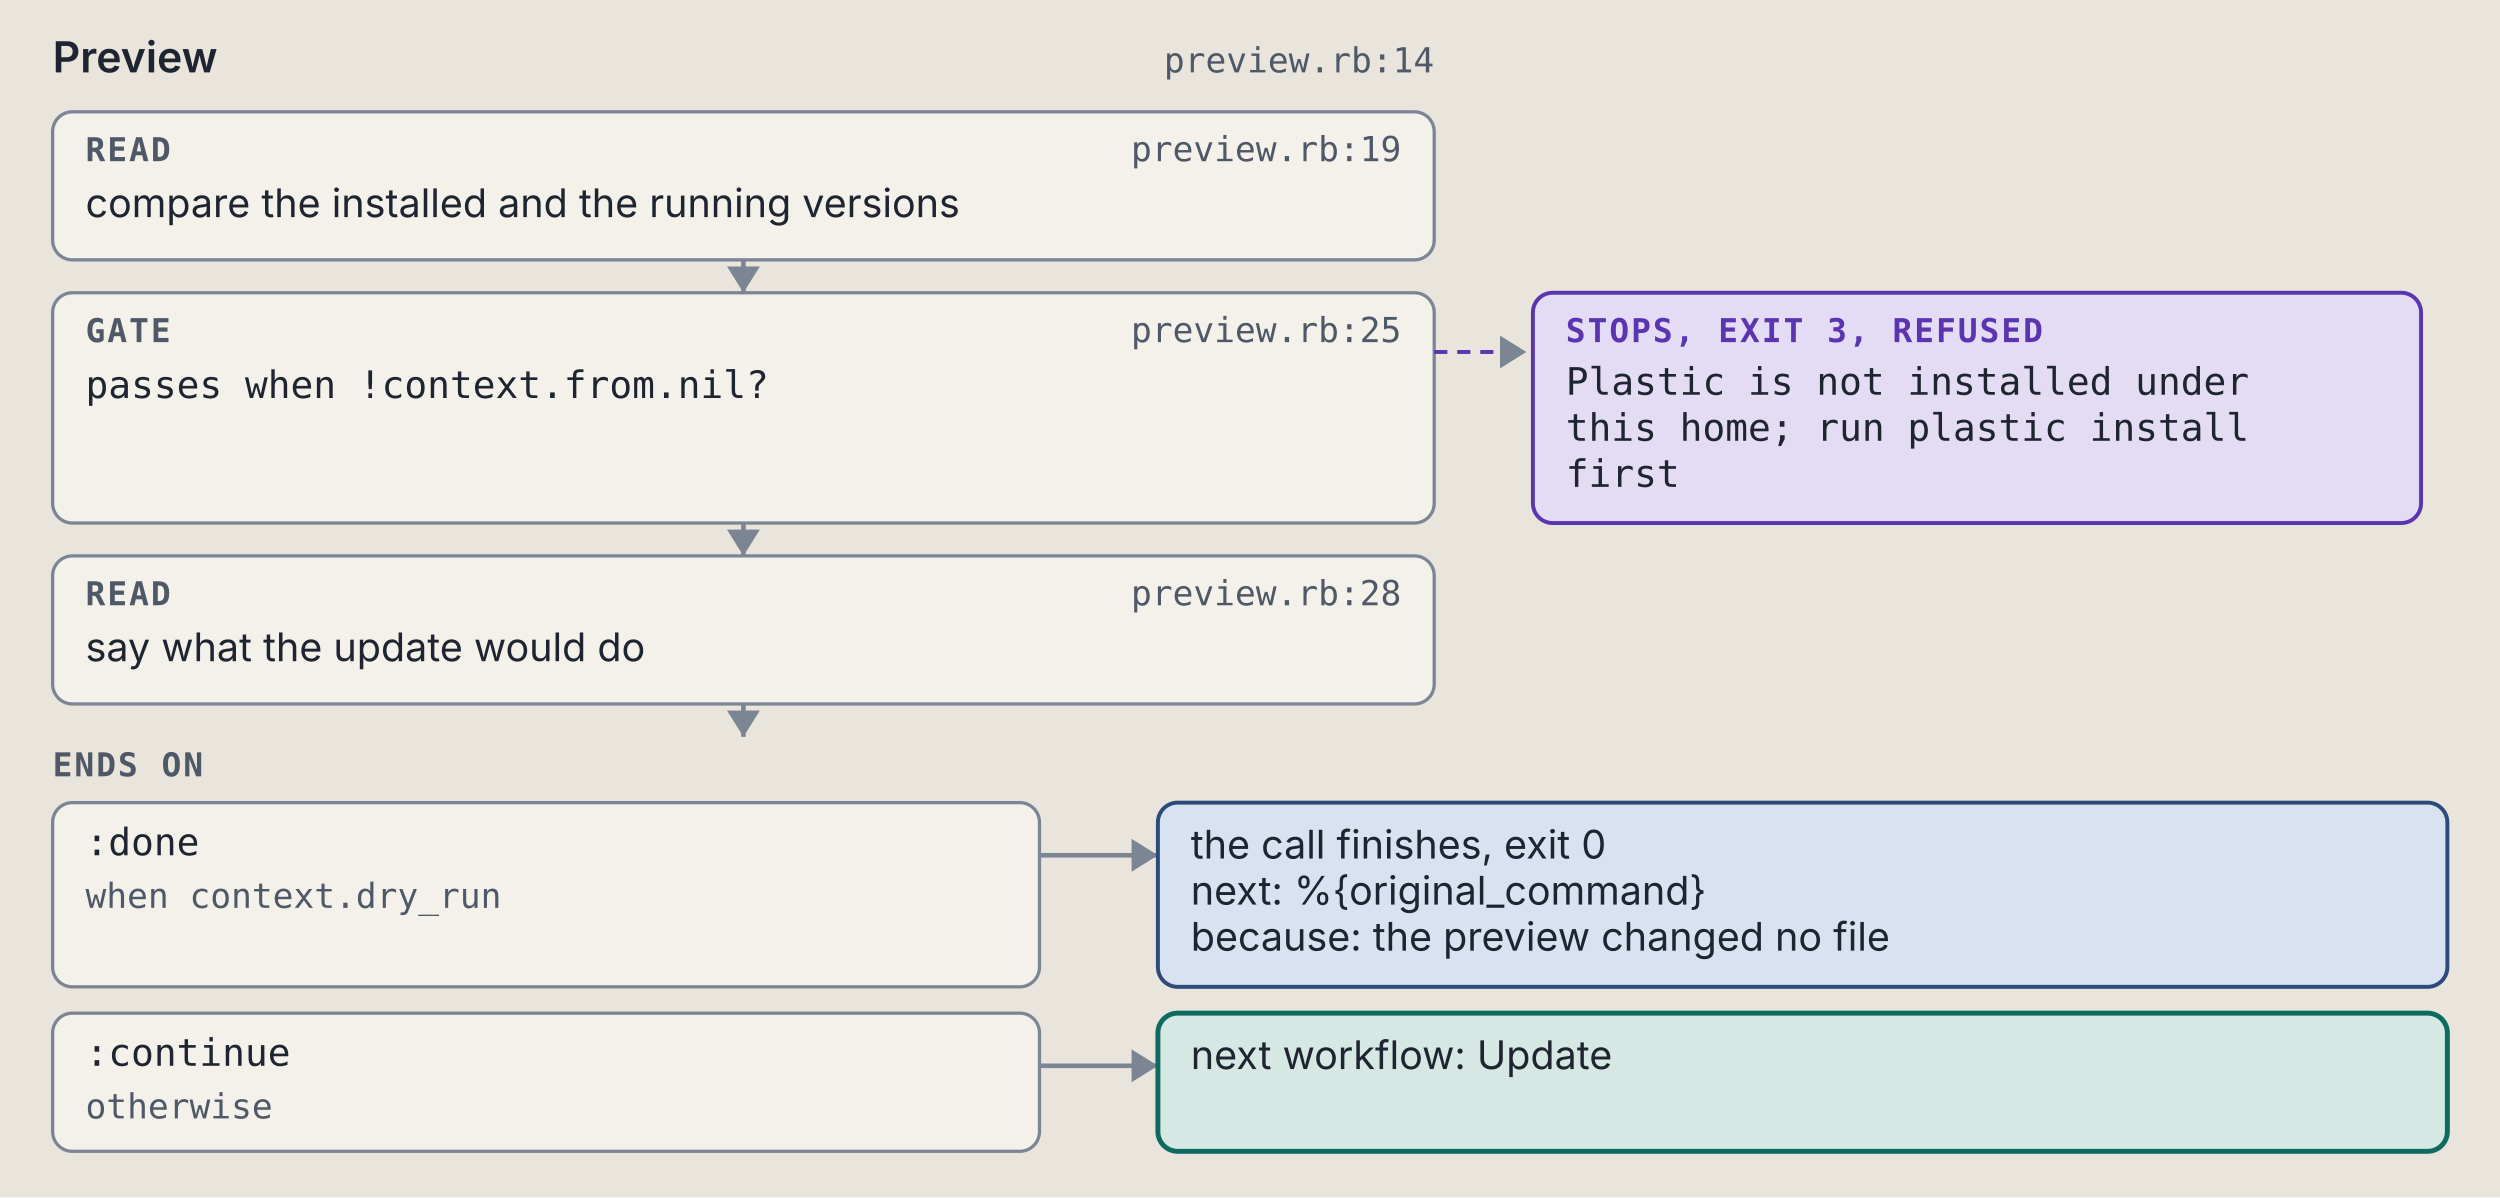
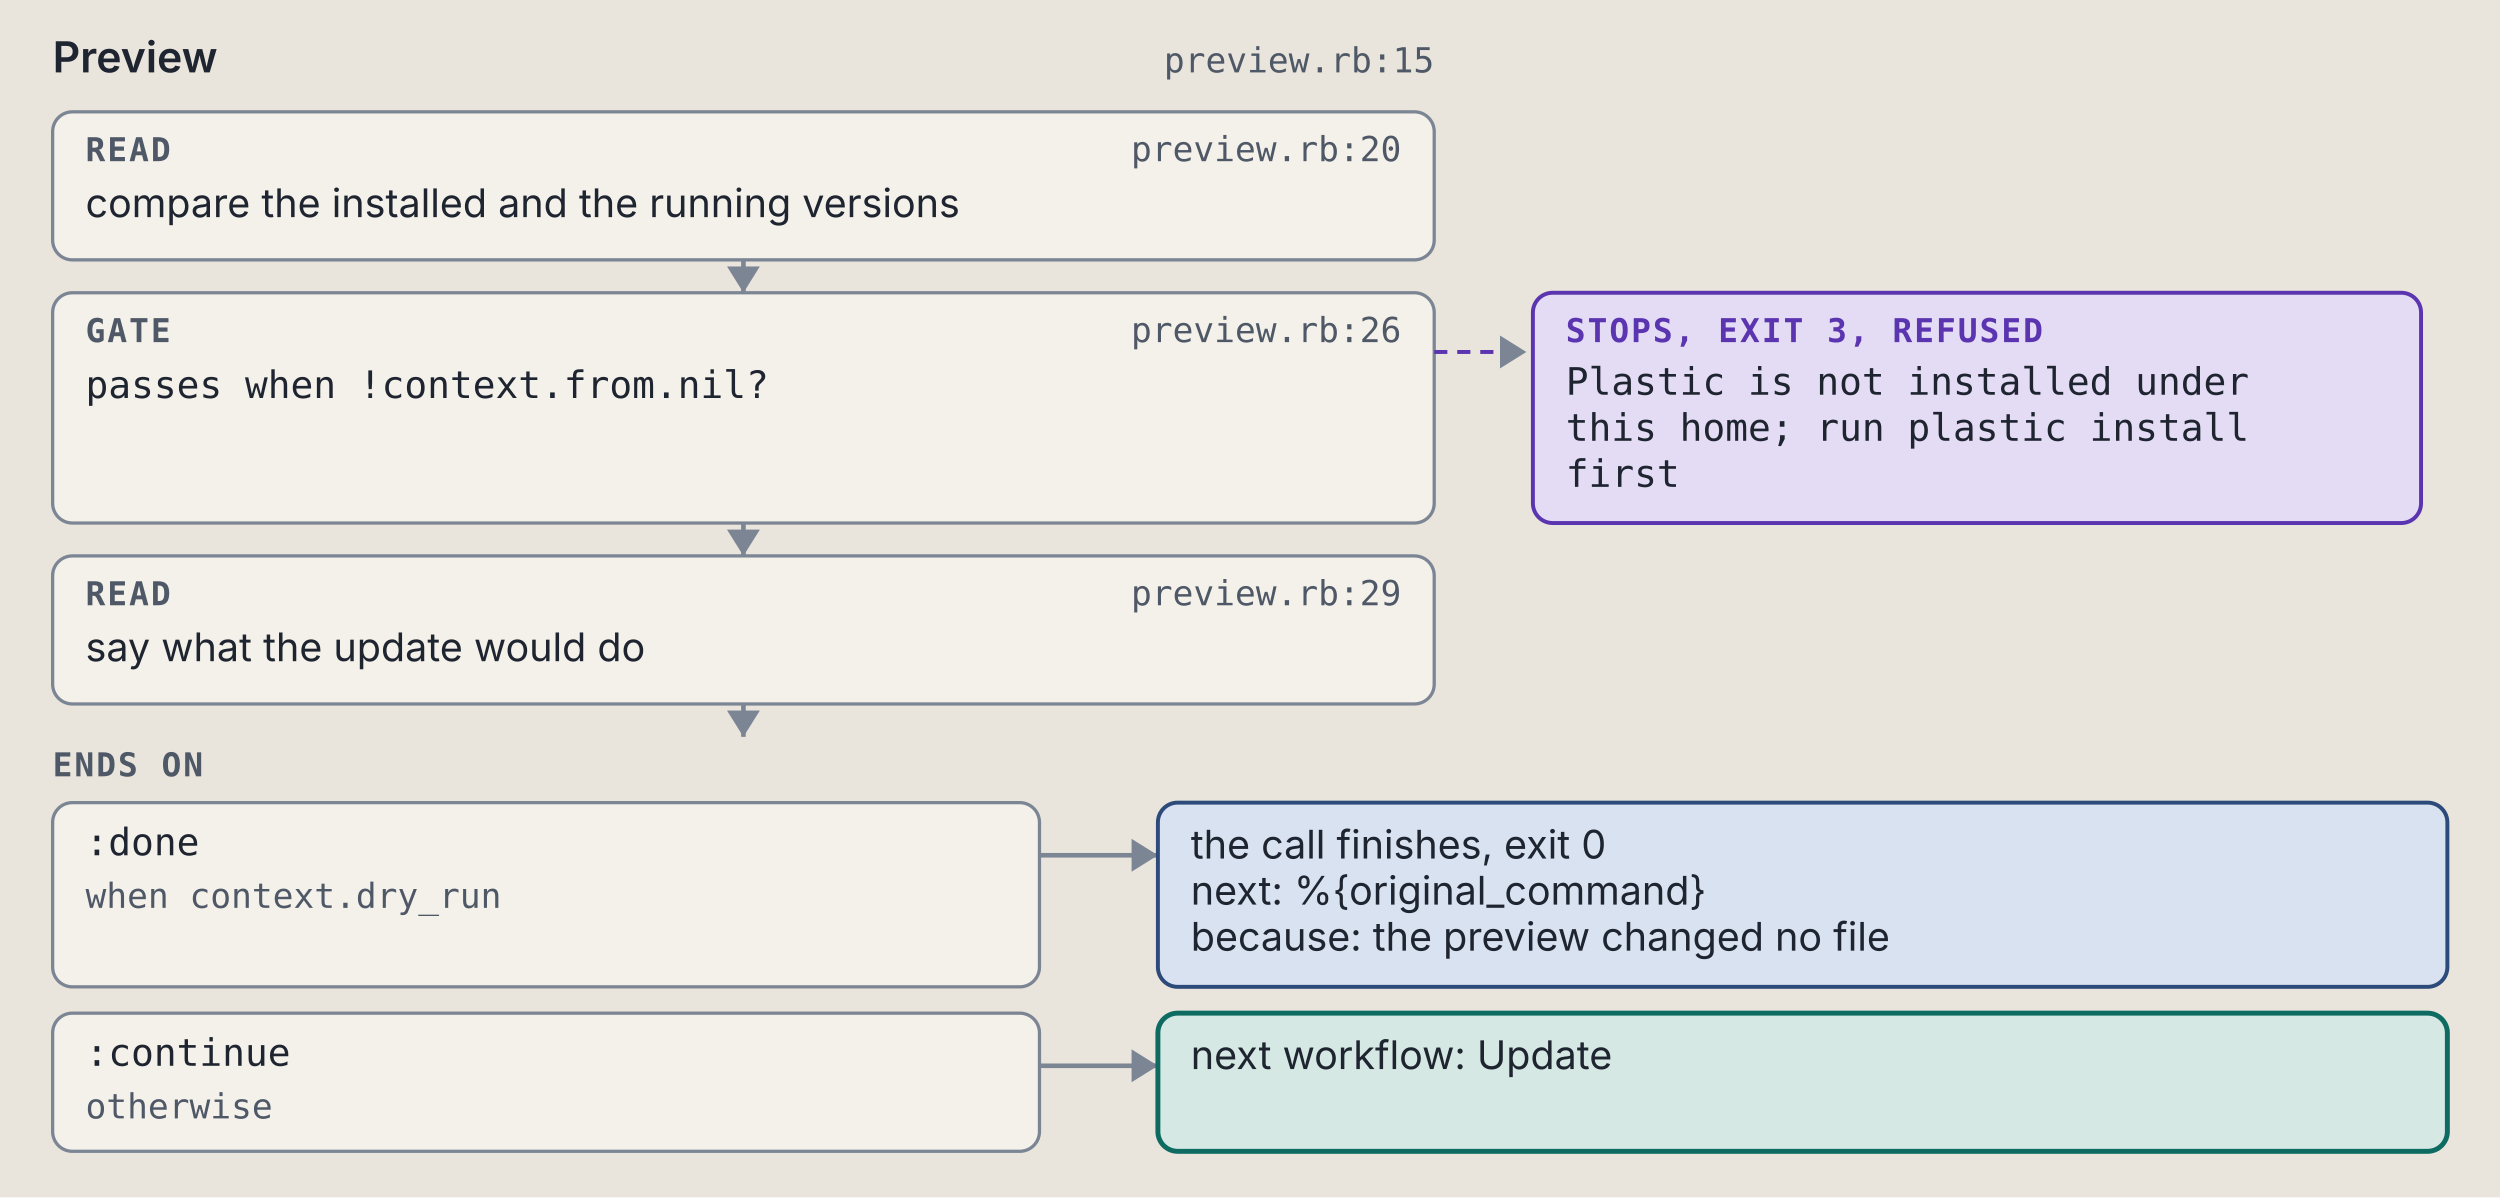
<svg xmlns="http://www.w3.org/2000/svg" viewBox="0 0 760 364" width="760" height="364" role="img" xml:space="preserve">
  <style>.ground { fill: #e9e5dc; }
.card { fill: #f4f1ea; stroke: #7c8594; stroke-width: 1; }
.lane-code { fill: #d5e8e3; stroke: #0d6b61; stroke-width: 1.5; }
.lane-agent { fill: #f1e2c7; stroke: #9a5508; stroke-width: 1.5; }
.stop-refusal { fill: #e4dcf5; stroke: #5b35b0; stroke-width: 1.2; }
.stop-failure { fill: #f4d9d4; stroke: #a8261b; stroke-width: 1.2; }
.end { fill: #d9e2f0; stroke: #2c4a7a; stroke-width: 1.2; }
.wire { fill: none; stroke: #7c8594; stroke-width: 1.4; }
.wire-read { fill: none; stroke: #7c8594; stroke-width: 1.4; stroke-dasharray: 5 3; }
.wire-refusal { fill: none; stroke: #5b35b0; stroke-width: 1.2; stroke-dasharray: 4 3; }
.wire-failure { fill: none; stroke: #a8261b; stroke-width: 1.2; stroke-dasharray: 4 3; }
.head { fill: #7c8594; }
.t { fill: #1f2530; font: 12px "IBM Plex Sans", system-ui, -apple-system, "Segoe UI", sans-serif; }
.tb { fill: #1f2530; font: 600 13px "IBM Plex Sans", system-ui, -apple-system, "Segoe UI", sans-serif; }
.tm { fill: #1f2530; font: 11.5px "IBM Plex Mono", ui-monospace, Menlo, Consolas, monospace; }
.tag { font: 600 10px "IBM Plex Mono", ui-monospace, Menlo, Consolas, monospace; letter-spacing: .06em; }
.tag-code { fill: #0d6b61; } .tag-agent { fill: #9a5508; } .tag-refusal { fill: #5b35b0; }
.tag-failure { fill: #a8261b; } .tag-end { fill: #2c4a7a; } .tag-muted { fill: #4f5866; }
.tm.tag-muted { font-size: 10.5px; }
.db { fill: #d9e2f0; stroke: #2c4a7a; stroke-width: 1.2; }
.codebox { fill: #f4f1ea; stroke: #7c8594; stroke-width: 1; }
.cx { fill: #1f2530; font: 12px "IBM Plex Mono", ui-monospace, Menlo, Consolas, monospace; white-space: pre; }
.cx-n { fill: #4f5866; font: 11px "IBM Plex Mono", ui-monospace, Menlo, Consolas, monospace; }
.cx-k { fill: #5b35b0; } .cx-s { fill: #9a5508; } .cx-y { fill: #0d6b61; }
.cx-w { fill: #2c4a7a; font-weight: 600; } .cx-t { fill: #a8261b; } .cx-c { fill: #4f5866; font-style: italic; }
.badge { fill: #2c4a7a; } .badge-t { fill: #e9e5dc; font: 600 11px "IBM Plex Mono", ui-monospace, Menlo, Consolas, monospace; }
.bracket { fill: none; stroke: #2c4a7a; stroke-width: 1.4; }
.term { fill: #16191e; stroke: #7c8594; stroke-width: 1; }
.term-t { fill: #e6e2d8; font: 12px "IBM Plex Mono", ui-monospace, Menlo, Consolas, monospace; }
.term-p { fill: #8fd18f; font: 12px "IBM Plex Mono", ui-monospace, Menlo, Consolas, monospace; }
.term-m { fill: #a3abb6; font: 12px "IBM Plex Mono", ui-monospace, Menlo, Consolas, monospace; }
.big { font: 700 36px "IBM Plex Mono", ui-monospace, Menlo, Consolas, monospace; }

@media (prefers-color-scheme: dark) {
.ground { fill: #171a1f; }
.card { fill: #20242b; stroke: #8a93a2; stroke-width: 1; }
.lane-code { fill: #173a36; stroke: #5cc4b4; stroke-width: 1.5; }
.lane-agent { fill: #3d2e17; stroke: #e5a95a; stroke-width: 1.5; }
.stop-refusal { fill: #2d2445; stroke: #b59cf2; stroke-width: 1.2; }
.stop-failure { fill: #45211e; stroke: #f2958a; stroke-width: 1.2; }
.end { fill: #1f2c42; stroke: #97b6e8; stroke-width: 1.2; }
.wire { fill: none; stroke: #8a93a2; stroke-width: 1.4; }
.wire-read { fill: none; stroke: #8a93a2; stroke-width: 1.4; stroke-dasharray: 5 3; }
.wire-refusal { fill: none; stroke: #b59cf2; stroke-width: 1.2; stroke-dasharray: 4 3; }
.wire-failure { fill: none; stroke: #f2958a; stroke-width: 1.2; stroke-dasharray: 4 3; }
.head { fill: #8a93a2; }
.t { fill: #e8e4da; font: 12px "IBM Plex Sans", system-ui, -apple-system, "Segoe UI", sans-serif; }
.tb { fill: #e8e4da; font: 600 13px "IBM Plex Sans", system-ui, -apple-system, "Segoe UI", sans-serif; }
.tm { fill: #e8e4da; font: 11.5px "IBM Plex Mono", ui-monospace, Menlo, Consolas, monospace; }
.tag { font: 600 10px "IBM Plex Mono", ui-monospace, Menlo, Consolas, monospace; letter-spacing: .06em; }
.tag-code { fill: #5cc4b4; } .tag-agent { fill: #e5a95a; } .tag-refusal { fill: #b59cf2; }
.tag-failure { fill: #f2958a; } .tag-end { fill: #97b6e8; } .tag-muted { fill: #b3b9c3; }
.tm.tag-muted { font-size: 10.5px; }
.db { fill: #1f2c42; stroke: #97b6e8; stroke-width: 1.2; }
.codebox { fill: #20242b; stroke: #8a93a2; stroke-width: 1; }
.cx { fill: #e8e4da; font: 12px "IBM Plex Mono", ui-monospace, Menlo, Consolas, monospace; white-space: pre; }
.cx-n { fill: #b3b9c3; font: 11px "IBM Plex Mono", ui-monospace, Menlo, Consolas, monospace; }
.cx-k { fill: #b59cf2; } .cx-s { fill: #e5a95a; } .cx-y { fill: #5cc4b4; }
.cx-w { fill: #97b6e8; font-weight: 600; } .cx-t { fill: #f2958a; } .cx-c { fill: #b3b9c3; font-style: italic; }
.badge { fill: #97b6e8; } .badge-t { fill: #171a1f; font: 600 11px "IBM Plex Mono", ui-monospace, Menlo, Consolas, monospace; }
.bracket { fill: none; stroke: #97b6e8; stroke-width: 1.4; }
.term { fill: #16191e; stroke: #8a93a2; stroke-width: 1; }
.term-t { fill: #e6e2d8; font: 12px "IBM Plex Mono", ui-monospace, Menlo, Consolas, monospace; }
.term-p { fill: #8fd18f; font: 12px "IBM Plex Mono", ui-monospace, Menlo, Consolas, monospace; }
.term-m { fill: #a3abb6; font: 12px "IBM Plex Mono", ui-monospace, Menlo, Consolas, monospace; }
.big { font: 700 36px "IBM Plex Mono", ui-monospace, Menlo, Consolas, monospace; }
}</style>
  <rect width="100%" height="100%" class="ground" />
  <text x="16" y="22" class="tb" text-anchor="start">Preview</text>
-   <text x="436" y="22" class="tm tag-muted" text-anchor="end">preview.rb:14</text>
+   <text x="436" y="22" class="tm tag-muted" text-anchor="end">preview.rb:15</text>
  <rect x="16" y="34" width="420" height="45" rx="6" class="card" />
  <text x="26" y="49" class="tag tag-muted" text-anchor="start">READ</text>
-   <text x="426" y="49" class="tm tag-muted" text-anchor="end">preview.rb:19</text>
+   <text x="426" y="49" class="tm tag-muted" text-anchor="end">preview.rb:20</text>
  <text x="26" y="66" class="t" text-anchor="start">compare the installed and the running versions</text>
  <path d="M 226 79 L 226 89" class="wire" />
  <path d="M 221 81 L 226 89 L 231 81 Z" class="head" />
  <rect x="16" y="89" width="420" height="70" rx="6" class="card" />
  <text x="26" y="104" class="tag tag-muted" text-anchor="start">GATE</text>
-   <text x="426" y="104" class="tm tag-muted" text-anchor="end">preview.rb:25</text>
+   <text x="426" y="104" class="tm tag-muted" text-anchor="end">preview.rb:26</text>
  <text x="26" y="121" class="tm" text-anchor="start">passes when !context.from.nil?</text>
  <path d="M 436 107 L 464 107" class="wire-refusal" />
  <path d="M 456 102 L 464 107 L 456 112 Z" class="head" />
  <rect x="466" y="89" width="270" height="70" rx="6" class="stop-refusal" />
  <text x="476" y="104" class="tag tag-refusal" text-anchor="start">STOPS, EXIT 3, REFUSED</text>
  <text x="476" y="120" class="tm" text-anchor="start">Plastic is not installed under</text>
  <text x="476" y="134" class="tm" text-anchor="start">this home; run plastic install</text>
  <text x="476" y="148" class="tm" text-anchor="start">first</text>
  <path d="M 226 159 L 226 169" class="wire" />
  <path d="M 221 161 L 226 169 L 231 161 Z" class="head" />
  <rect x="16" y="169" width="420" height="45" rx="6" class="card" />
  <text x="26" y="184" class="tag tag-muted" text-anchor="start">READ</text>
-   <text x="426" y="184" class="tm tag-muted" text-anchor="end">preview.rb:28</text>
+   <text x="426" y="184" class="tm tag-muted" text-anchor="end">preview.rb:29</text>
  <text x="26" y="201" class="t" text-anchor="start">say what the update would do</text>
  <path d="M 226 214 L 226 224" class="wire" />
  <path d="M 221 216 L 226 224 L 231 216 Z" class="head" />
  <text x="16" y="236" class="tag tag-muted" text-anchor="start">ENDS ON</text>
  <rect x="16" y="244" width="300" height="56" rx="6" class="card" />
  <text x="26" y="260" class="tm" text-anchor="start">:done</text>
  <text x="26" y="276" class="tm tag-muted" text-anchor="start">when context.dry_run</text>
  <path d="M 316 260 L 352 260" class="wire" />
  <path d="M 344 255 L 352 260 L 344 265 Z" class="head" />
  <rect x="352" y="244" width="392" height="56" rx="6" class="end" />
  <text x="362" y="261" class="t" text-anchor="start">the call finishes, exit 0</text>
  <text x="362" y="275" class="t" text-anchor="start">next: %{original_command}</text>
  <text x="362" y="289" class="t" text-anchor="start">because: the preview changed no file</text>
  <rect x="16" y="308" width="300" height="42" rx="6" class="card" />
  <text x="26" y="324" class="tm" text-anchor="start">:continue</text>
  <text x="26" y="340" class="tm tag-muted" text-anchor="start">otherwise</text>
  <path d="M 316 324 L 352 324" class="wire" />
  <path d="M 344 319 L 352 324 L 344 329 Z" class="head" />
  <rect x="352" y="308" width="392" height="42" rx="6" class="lane-code" />
  <text x="362" y="325" class="t" text-anchor="start">next workflow: Update</text>
</svg>
